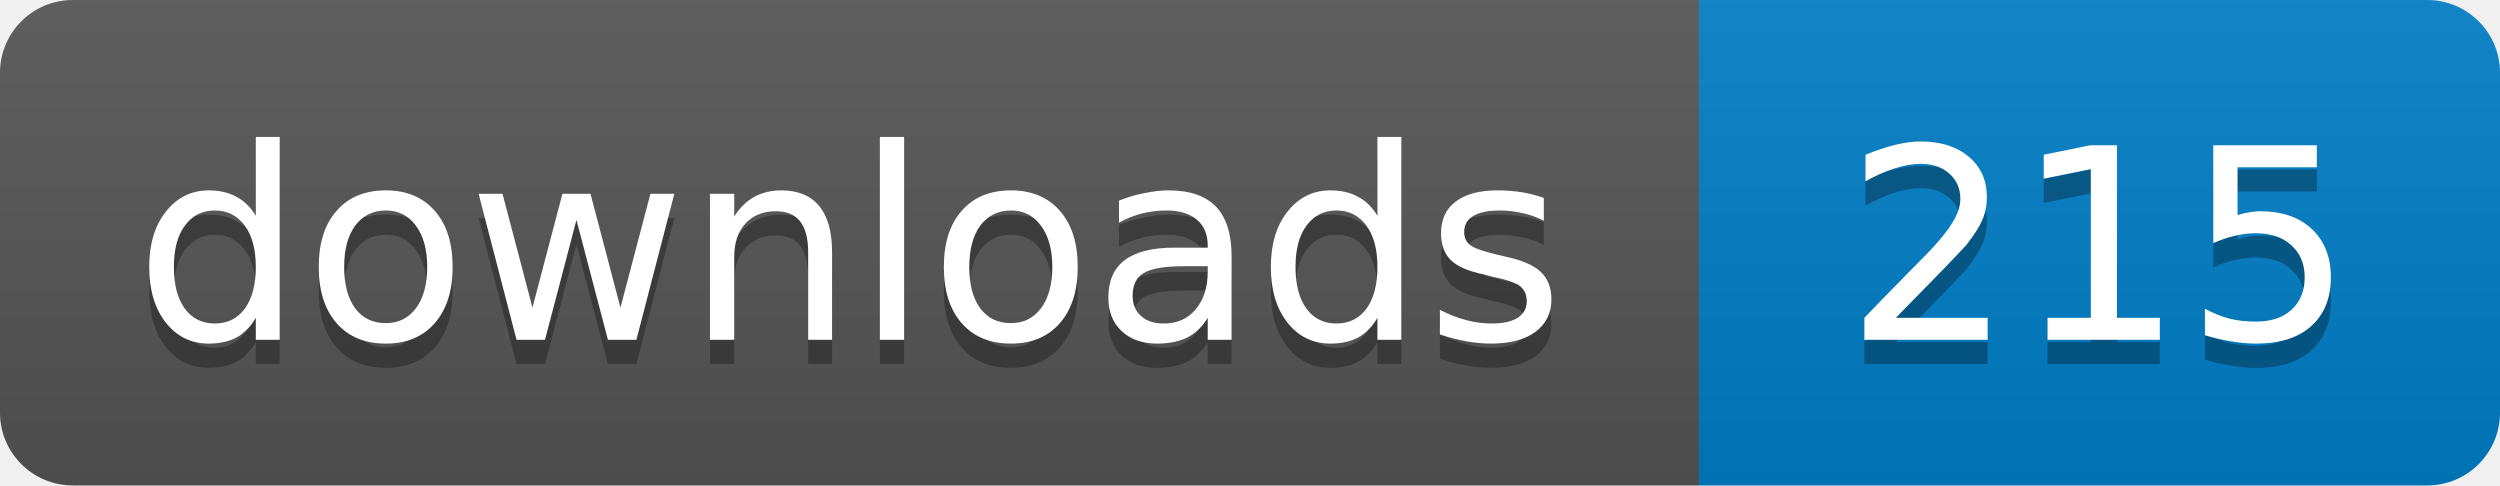
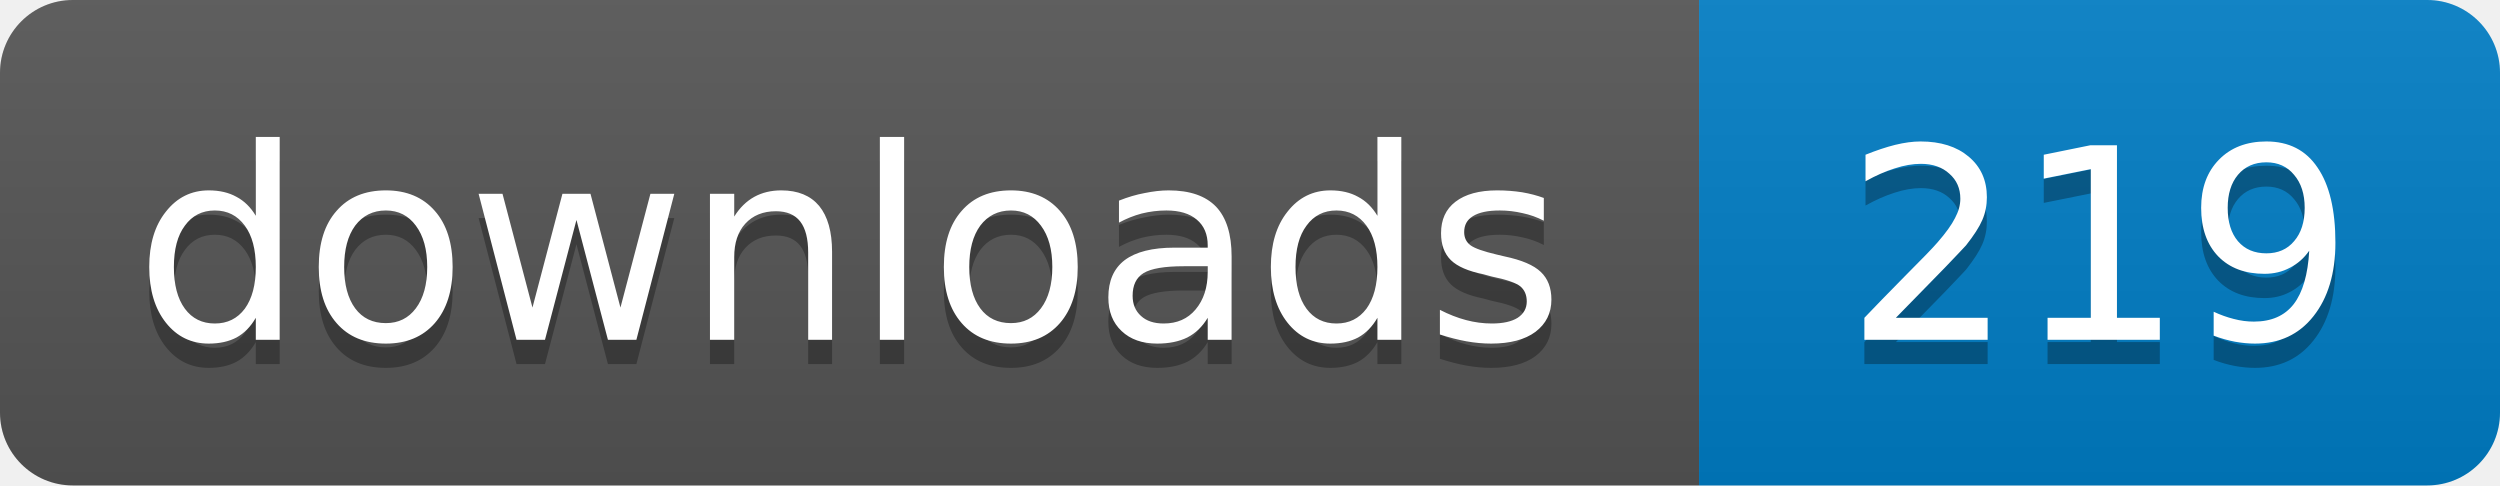
- <svg xmlns="http://www.w3.org/2000/svg" width="103" height="20" role="img" aria-label="downloads: 215">
+ <svg xmlns="http://www.w3.org/2000/svg" width="103" height="20" role="img" aria-label="downloads: 219">
  <linearGradient id="s" x2="0" y2="100%">
    <stop offset="0" stop-color="#bbb" stop-opacity=".1" />
    <stop offset="1" stop-opacity=".1" />
  </linearGradient>
  <clipPath id="r">
    <rect width="103" height="20" rx="3" />
  </clipPath>
  <g clip-path="url(#r)">
    <path fill="#555" d="M0 0h70v20H0z" />
    <path fill="#007ec6" d="M70 0h33v20H70z" />
    <path fill="url(#s)" d="M0 0h103v20H0z" />
  </g>
  <g fill="#fff" text-anchor="middle" font-family="Verdana,Geneva,DejaVu Sans,sans-serif" font-size="11">
    <text x="35" y="15" fill="#010101" fill-opacity=".3">downloads</text>
    <text x="35" y="14">downloads</text>
-     <text x="86.5" y="15" fill="#010101" fill-opacity=".3">215</text>
-     <text x="86.5" y="14">215</text>
+     <text x="86.5" y="15" fill="#010101" fill-opacity=".3">219</text>
+     <text x="86.5" y="14">219</text>
  </g>
</svg>
